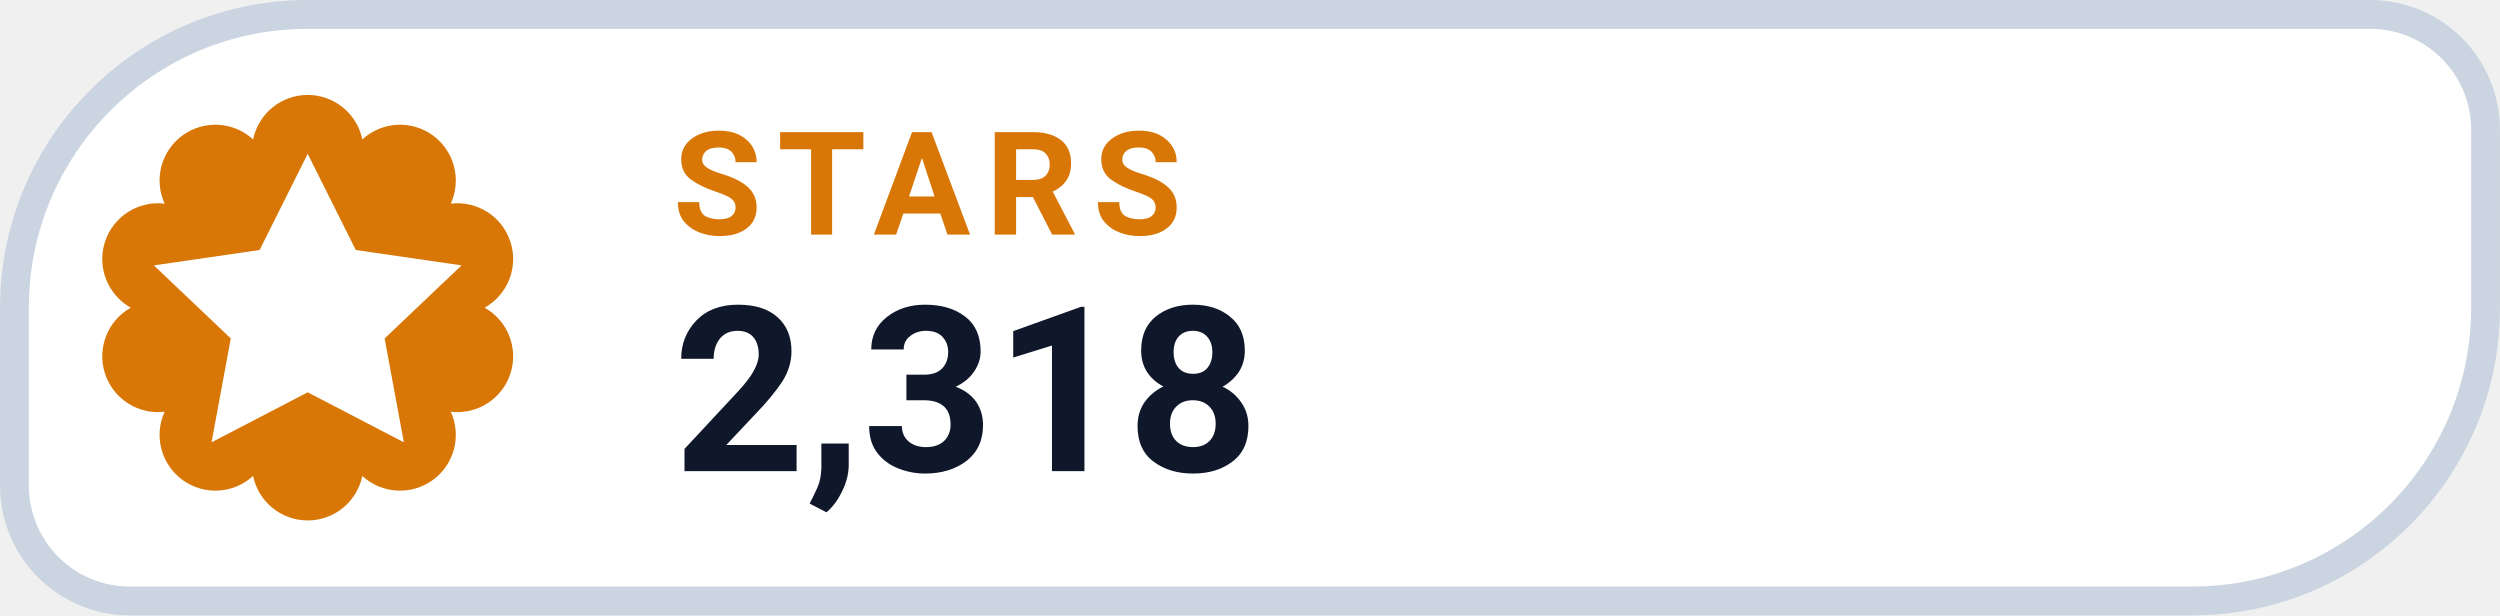
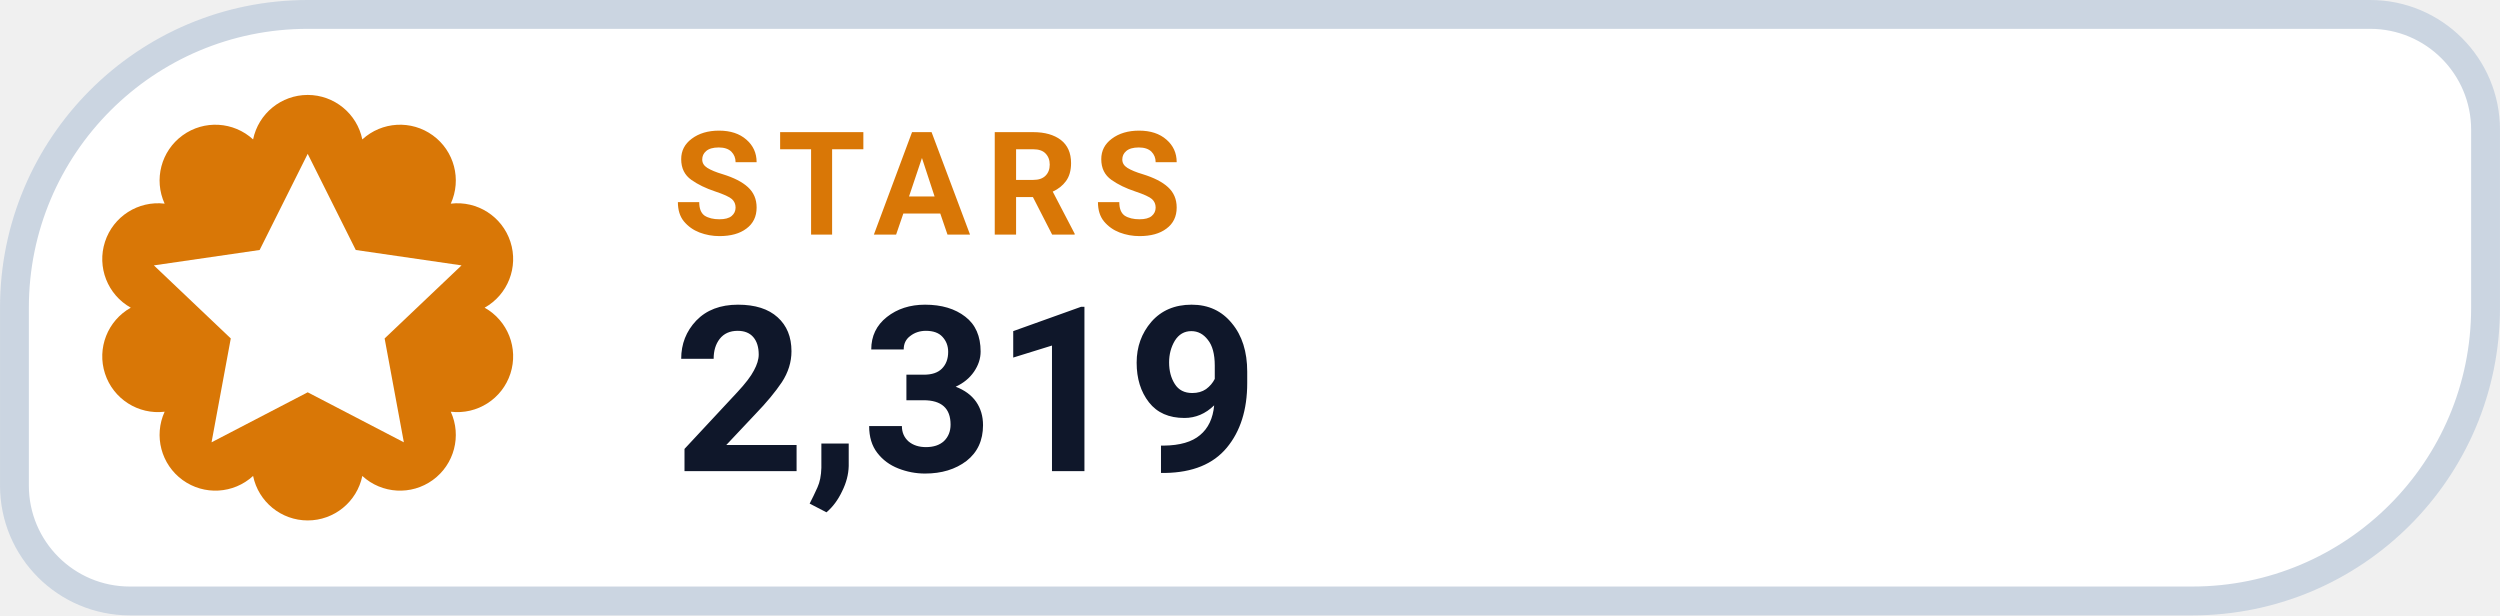
- <svg xmlns="http://www.w3.org/2000/svg" width="126" height="31.015" viewBox="0 0 130 32" role="img" aria-label="STARS 2,318">
+ <svg xmlns="http://www.w3.org/2000/svg" width="126" height="31.015" viewBox="0 0 130 32" role="img" aria-label="STARS 2,319">
  <path d="M 16.00 0.75 H 123.25 A 6.00 6.00 0 0 1 129.25 6.75 V 16.00 A 15.25 15.25 0 0 1 114.00 31.25 H 6.75 A 6.00 6.00 0 0 1 0.75 25.25 V 16.00 A 15.25 15.25 0 0 1 16.00 0.75 Z" fill="#FFFFFF" stroke="#CBD5E1" stroke-width="1.5" />
  <path d="M 13.16 7.25 A 2.90 2.90 0 0 1 18.84 7.25 A 2.90 2.90 0 0 1 23.44 10.59 A 2.90 2.90 0 0 1 25.20 16.00 A 2.90 2.90 0 0 1 23.44 21.41 A 2.90 2.90 0 0 1 18.84 24.75 A 2.90 2.90 0 0 1 13.16 24.75 A 2.90 2.90 0 0 1 8.56 21.41 A 2.90 2.90 0 0 1 6.80 16.00 A 2.90 2.90 0 0 1 8.56 10.59 A 2.90 2.90 0 0 1 13.16 7.25 Z" fill="#D97706" />
  <g transform="translate(16 16)" style="color:#FFFFFF;">
    <path d="M0 -8 l2.5 5 5.5 .8 -4 3.8 1 5.4 -5 -2.6 -5 2.6 1 -5.4 -4 -3.8 5.5 -.8 Z" fill="currentColor" />
  </g>
  <text x="35" y="12.2" fill="#D97706" font-family="-apple-system,BlinkMacSystemFont,'Segoe UI',Roboto,Helvetica,Arial,sans-serif" font-size="7.5" font-weight="700" letter-spacing=".8">STARS</text>
-   <text x="35" y="24.5" fill="#0F172A" font-family="-apple-system,BlinkMacSystemFont,'Segoe UI',Roboto,Helvetica,Arial,sans-serif" font-size="12" font-weight="750">2,318</text>
+   <text x="35" y="24.5" fill="#0F172A" font-family="-apple-system,BlinkMacSystemFont,'Segoe UI',Roboto,Helvetica,Arial,sans-serif" font-size="12" font-weight="750">2,319</text>
</svg>
